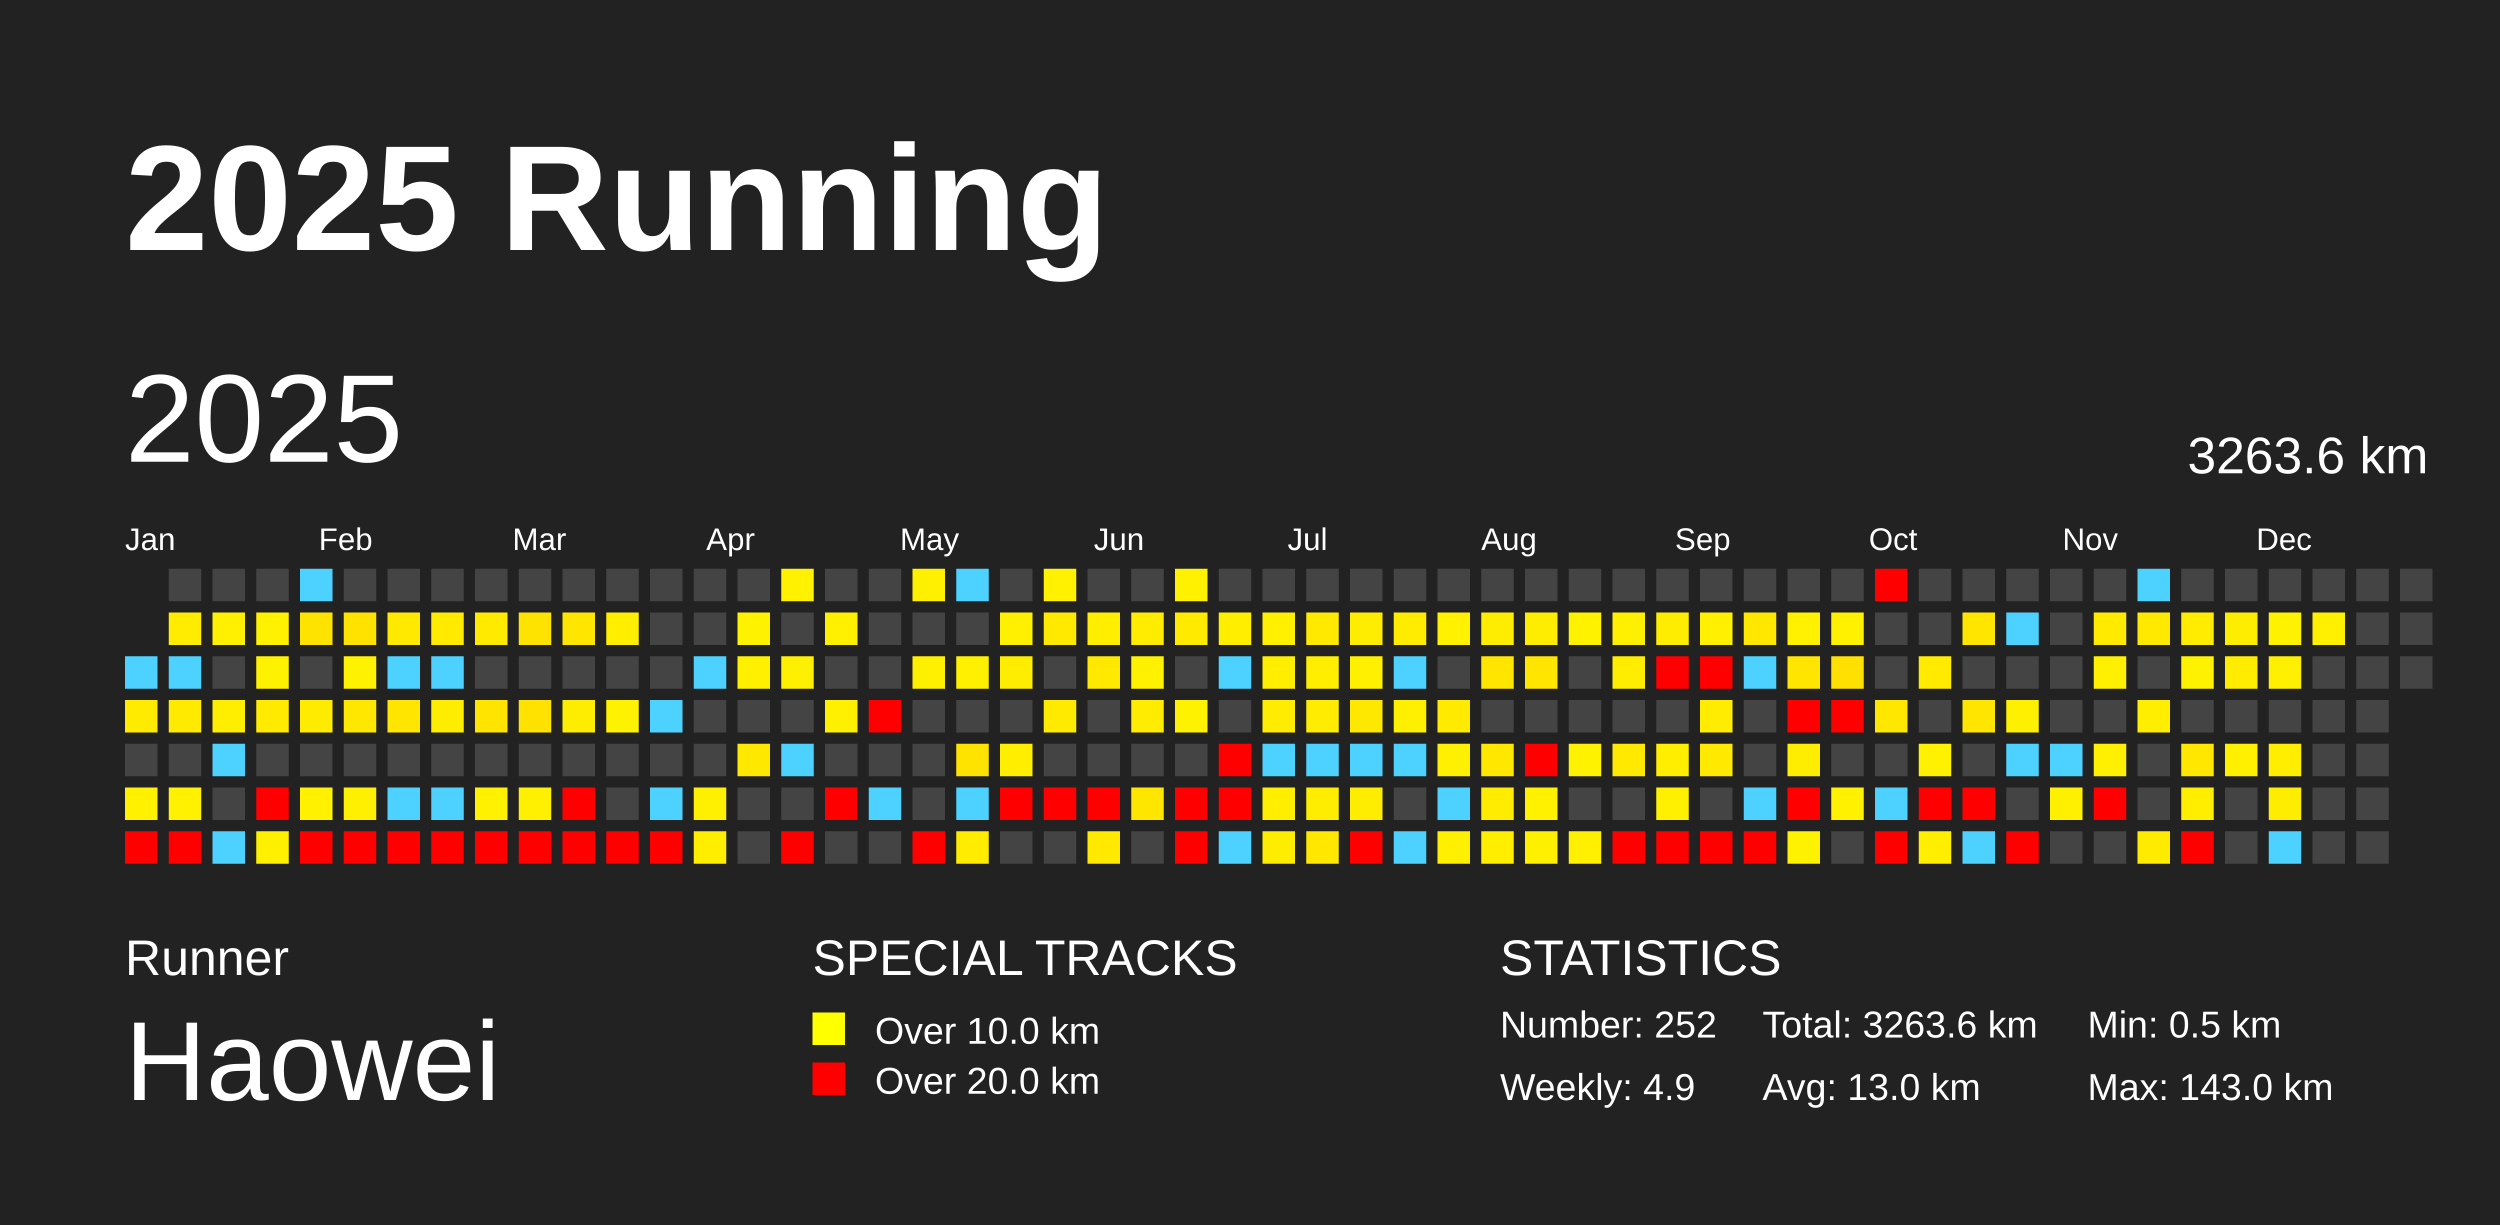
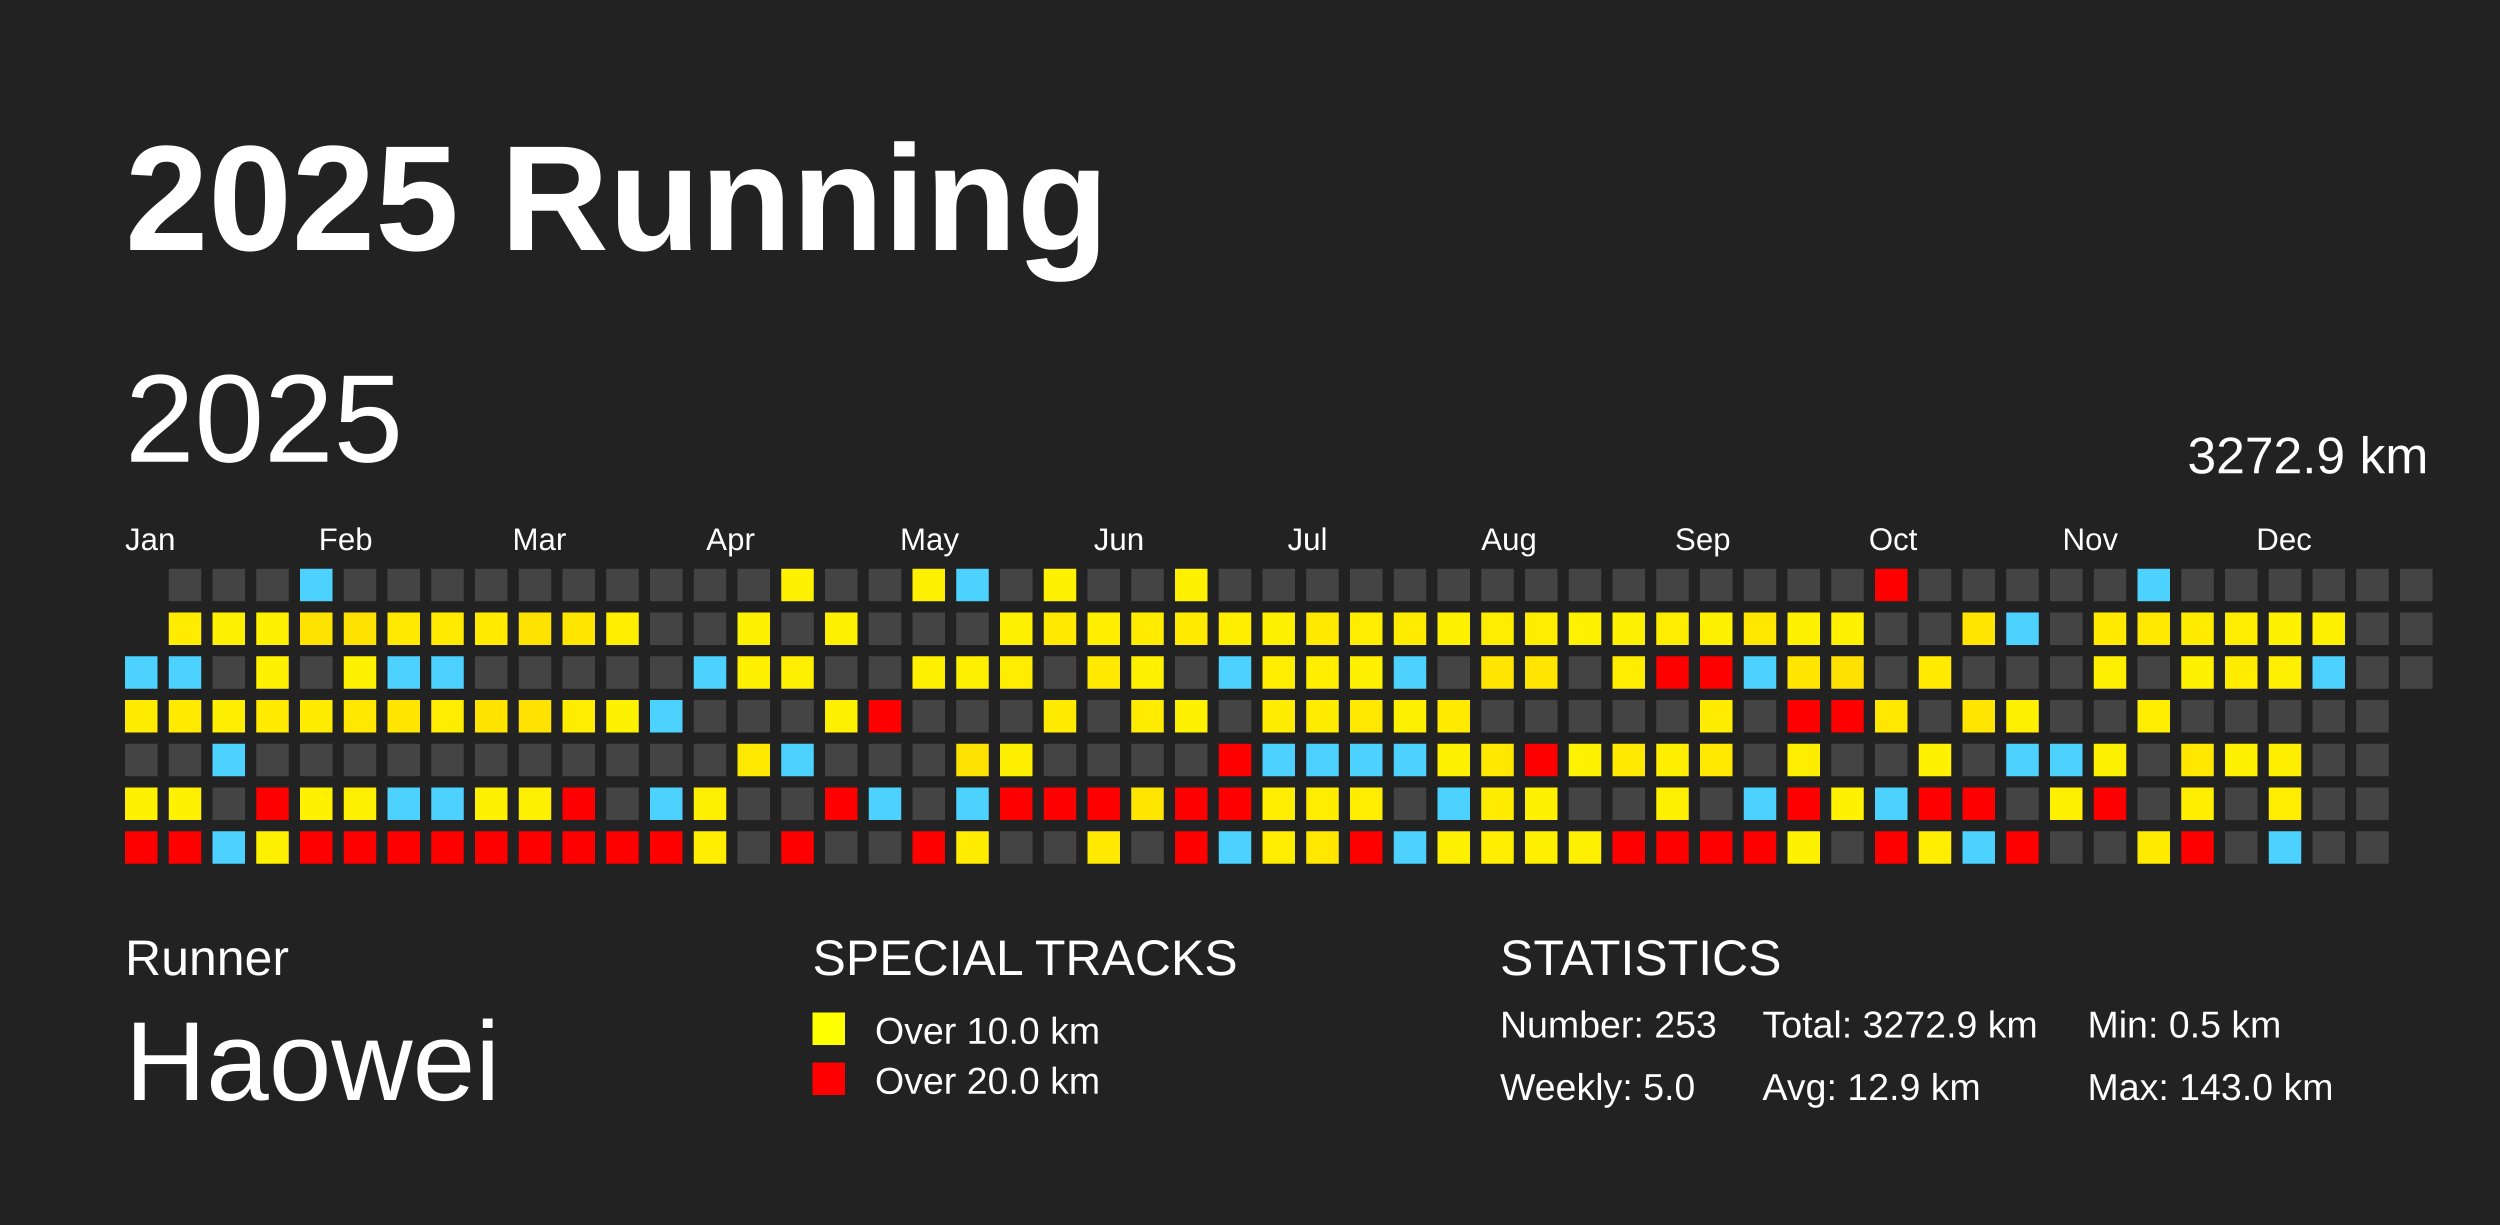
<svg xmlns="http://www.w3.org/2000/svg" baseProfile="full" height="98mm" version="1.1" viewBox="0,0,200,98" width="200mm">
  <defs />
  <rect fill="#222222" height="98" width="200" x="0" y="0" />
  <text fill="#FFFFFF" style="font-size:12px; font-family:Arial; font-weight:bold;" x="10" y="20">2025 Running</text>
  <text fill="#FFFFFF" style="font-size:4px; font-family:Arial" x="10" y="78">Runner</text>
  <text fill="#FFFFFF" style="font-size:9px; font-family:Arial" x="10" y="88">Haowei</text>
  <text fill="#FFFFFF" style="font-size:4px; font-family:Arial" x="65" y="78">SPECIAL TRACKS</text>
  <rect fill="yellow" height="2.6" width="2.6" x="65" y="81" />
  <text fill="#FFFFFF" style="font-size:3px; font-family:Arial" x="70" y="83.5">Over 10.0 km</text>
  <rect fill="red" height="2.6" width="2.6" x="65" y="85" />
  <text fill="#FFFFFF" style="font-size:3px; font-family:Arial" x="70" y="87.5">Over 20.0 km</text>
  <text fill="#FFFFFF" style="font-size:4px; font-family:Arial" x="120" y="78">STATISTICS</text>
-   <text fill="#FFFFFF" style="font-size:3px; font-family:Arial" x="120" y="83">Number: 252</text>
-   <text fill="#FFFFFF" style="font-size:3px; font-family:Arial" x="120" y="88">Weekly: 4.9</text>
-   <text fill="#FFFFFF" style="font-size:3px; font-family:Arial" x="141" y="83">Total: 3263.6 km</text>
-   <text fill="#FFFFFF" style="font-size:3px; font-family:Arial" x="141" y="88">Avg: 13.0 km</text>
+   <text fill="#FFFFFF" style="font-size:3px; font-family:Arial" x="120" y="83">Number: 253</text>
+   <text fill="#FFFFFF" style="font-size:3px; font-family:Arial" x="120" y="88">Weekly: 5.0</text>
+   <text fill="#FFFFFF" style="font-size:3px; font-family:Arial" x="141" y="83">Total: 3272.9 km</text>
+   <text fill="#FFFFFF" style="font-size:3px; font-family:Arial" x="141" y="88">Avg: 12.9 km</text>
  <text fill="#FFFFFF" style="font-size:3px; font-family:Arial" x="167" y="83">Min: 0.5 km</text>
  <text fill="#FFFFFF" style="font-size:3px; font-family:Arial" x="167" y="88">Max: 143.0 km</text>
  <text dominant-baseline="hanging" fill="#FFFFFF" style="font-size:10.0px; font-family:Arial;" x="10" y="30">2025</text>
-   <text dominant-baseline="hanging" fill="#FFFFFF" style="font-size:4.125px; font-family:Arial;" x="175" y="35">3263.6 km</text>
+   <text dominant-baseline="hanging" fill="#FFFFFF" style="font-size:4.125px; font-family:Arial;" x="175" y="35">3272.9 km</text>
  <text fill="#FFFFFF" style="font-size:2.5px; font-family:Arial" x="10.0" y="44">Jan</text>
  <text fill="#FFFFFF" style="font-size:2.5px; font-family:Arial" x="25.5" y="44">Feb</text>
  <text fill="#FFFFFF" style="font-size:2.5px; font-family:Arial" x="41.0" y="44">Mar</text>
  <text fill="#FFFFFF" style="font-size:2.5px; font-family:Arial" x="56.5" y="44">Apr</text>
  <text fill="#FFFFFF" style="font-size:2.5px; font-family:Arial" x="72.0" y="44">May</text>
  <text fill="#FFFFFF" style="font-size:2.5px; font-family:Arial" x="87.5" y="44">Jun</text>
  <text fill="#FFFFFF" style="font-size:2.5px; font-family:Arial" x="103.0" y="44">Jul</text>
  <text fill="#FFFFFF" style="font-size:2.5px; font-family:Arial" x="118.5" y="44">Aug</text>
  <text fill="#FFFFFF" style="font-size:2.5px; font-family:Arial" x="134.0" y="44">Sep</text>
  <text fill="#FFFFFF" style="font-size:2.5px; font-family:Arial" x="149.5" y="44">Oct</text>
  <text fill="#FFFFFF" style="font-size:2.5px; font-family:Arial" x="165.0" y="44">Nov</text>
  <text fill="#FFFFFF" style="font-size:2.5px; font-family:Arial" x="180.5" y="44">Dec</text>
  <rect fill="#4dd2ff" height="2.6" width="2.6" x="10.0" y="52.5" />
  <rect fill="#ffeb00" height="2.6" width="2.6" x="10.0" y="56.0" />
  <rect fill="#444444" height="2.6" width="2.6" x="10.0" y="59.5" />
  <rect fill="#fff100" height="2.6" width="2.6" x="10.0" y="63.0" />
  <rect fill="red" height="2.6" width="2.6" x="10.0" y="66.5" />
  <rect fill="#444444" height="2.6" width="2.6" x="13.5" y="45.5" />
  <rect fill="#ffec00" height="2.6" width="2.6" x="13.5" y="49.0" />
  <rect fill="#4dd2ff" height="2.6" width="2.6" x="13.5" y="52.5" />
  <rect fill="#ffea00" height="2.6" width="2.6" x="13.5" y="56.0" />
  <rect fill="#444444" height="2.6" width="2.6" x="13.5" y="59.5" />
  <rect fill="#fff100" height="2.6" width="2.6" x="13.5" y="63.0" />
  <rect fill="red" height="2.6" width="2.6" x="13.5" y="66.5" />
  <rect fill="#444444" height="2.6" width="2.6" x="17.0" y="45.5" />
  <rect fill="#ffef00" height="2.6" width="2.6" x="17.0" y="49.0" />
  <rect fill="#444444" height="2.6" width="2.6" x="17.0" y="52.5" />
  <rect fill="#ffee00" height="2.6" width="2.6" x="17.0" y="56.0" />
  <rect fill="#4dd2ff" height="2.6" width="2.6" x="17.0" y="59.5" />
  <rect fill="#444444" height="2.6" width="2.6" x="17.0" y="63.0" />
  <rect fill="#4dd2ff" height="2.6" width="2.6" x="17.0" y="66.5" />
  <rect fill="#444444" height="2.6" width="2.6" x="20.5" y="45.5" />
  <rect fill="#fff100" height="2.6" width="2.6" x="20.5" y="49.0" />
  <rect fill="#fff200" height="2.6" width="2.6" x="20.5" y="52.5" />
  <rect fill="#ffea00" height="2.6" width="2.6" x="20.5" y="56.0" />
  <rect fill="#444444" height="2.6" width="2.6" x="20.5" y="59.5" />
  <rect fill="red" height="2.6" width="2.6" x="20.5" y="63.0" />
  <rect fill="#fff000" height="2.6" width="2.6" x="20.5" y="66.5" />
  <rect fill="#4dd2ff" height="2.6" width="2.6" x="24.0" y="45.5" />
  <rect fill="#ffe300" height="2.6" width="2.6" x="24.0" y="49.0" />
  <rect fill="#444444" height="2.6" width="2.6" x="24.0" y="52.5" />
  <rect fill="#ffeb00" height="2.6" width="2.6" x="24.0" y="56.0" />
  <rect fill="#444444" height="2.6" width="2.6" x="24.0" y="59.5" />
  <rect fill="#fff100" height="2.6" width="2.6" x="24.0" y="63.0" />
  <rect fill="red" height="2.6" width="2.6" x="24.0" y="66.5" />
  <rect fill="#444444" height="2.6" width="2.6" x="27.5" y="45.5" />
  <rect fill="#ffe200" height="2.6" width="2.6" x="27.5" y="49.0" />
  <rect fill="#fff200" height="2.6" width="2.6" x="27.5" y="52.5" />
  <rect fill="#ffe700" height="2.6" width="2.6" x="27.5" y="56.0" />
  <rect fill="#444444" height="2.6" width="2.6" x="27.5" y="59.5" />
  <rect fill="#ffef00" height="2.6" width="2.6" x="27.5" y="63.0" />
  <rect fill="red" height="2.6" width="2.6" x="27.5" y="66.5" />
  <rect fill="#444444" height="2.6" width="2.6" x="31.0" y="45.5" />
  <rect fill="#ffe900" height="2.6" width="2.6" x="31.0" y="49.0" />
  <rect fill="#4dd2ff" height="2.6" width="2.6" x="31.0" y="52.5" />
  <rect fill="#ffe500" height="2.6" width="2.6" x="31.0" y="56.0" />
  <rect fill="#444444" height="2.6" width="2.6" x="31.0" y="59.5" />
  <rect fill="#4dd2ff" height="2.6" width="2.6" x="31.0" y="63.0" />
  <rect fill="red" height="2.6" width="2.6" x="31.0" y="66.5" />
  <rect fill="#444444" height="2.6" width="2.6" x="34.5" y="45.5" />
  <rect fill="#ffea00" height="2.6" width="2.6" x="34.5" y="49.0" />
  <rect fill="#4dd2ff" height="2.6" width="2.6" x="34.5" y="52.5" />
  <rect fill="#ffed00" height="2.6" width="2.6" x="34.5" y="56.0" />
  <rect fill="#444444" height="2.6" width="2.6" x="34.5" y="59.5" />
  <rect fill="#4dd2ff" height="2.6" width="2.6" x="34.5" y="63.0" />
  <rect fill="red" height="2.6" width="2.6" x="34.5" y="66.5" />
  <rect fill="#444444" height="2.6" width="2.6" x="38.0" y="45.5" />
  <rect fill="#ffea00" height="2.6" width="2.6" x="38.0" y="49.0" />
  <rect fill="#444444" height="2.6" width="2.6" x="38.0" y="52.5" />
  <rect fill="#ffe400" height="2.6" width="2.6" x="38.0" y="56.0" />
  <rect fill="#444444" height="2.6" width="2.6" x="38.0" y="59.5" />
  <rect fill="#fff100" height="2.6" width="2.6" x="38.0" y="63.0" />
  <rect fill="red" height="2.6" width="2.6" x="38.0" y="66.5" />
  <rect fill="#444444" height="2.6" width="2.6" x="41.5" y="45.5" />
  <rect fill="#ffe300" height="2.6" width="2.6" x="41.5" y="49.0" />
  <rect fill="#444444" height="2.6" width="2.6" x="41.5" y="52.5" />
  <rect fill="#ffe200" height="2.6" width="2.6" x="41.5" y="56.0" />
  <rect fill="#444444" height="2.6" width="2.6" x="41.5" y="59.5" />
  <rect fill="#ffef00" height="2.6" width="2.6" x="41.5" y="63.0" />
  <rect fill="red" height="2.6" width="2.6" x="41.5" y="66.5" />
  <rect fill="#444444" height="2.6" width="2.6" x="45.0" y="45.5" />
  <rect fill="#ffe600" height="2.6" width="2.6" x="45.0" y="49.0" />
  <rect fill="#444444" height="2.6" width="2.6" x="45.0" y="52.5" />
  <rect fill="#ffed00" height="2.6" width="2.6" x="45.0" y="56.0" />
  <rect fill="#444444" height="2.6" width="2.6" x="45.0" y="59.5" />
  <rect fill="red" height="2.6" width="2.6" x="45.0" y="63.0" />
  <rect fill="red" height="2.6" width="2.6" x="45.0" y="66.5" />
  <rect fill="#444444" height="2.6" width="2.6" x="48.5" y="45.5" />
  <rect fill="#ffee00" height="2.6" width="2.6" x="48.5" y="49.0" />
  <rect fill="#444444" height="2.6" width="2.6" x="48.5" y="52.5" />
  <rect fill="#fff200" height="2.6" width="2.6" x="48.5" y="56.0" />
  <rect fill="#444444" height="2.6" width="2.6" x="48.5" y="59.5" />
  <rect fill="#444444" height="2.6" width="2.6" x="48.5" y="63.0" />
  <rect fill="red" height="2.6" width="2.6" x="48.5" y="66.5" />
  <rect fill="#444444" height="2.6" width="2.6" x="52.0" y="45.5" />
  <rect fill="#444444" height="2.6" width="2.6" x="52.0" y="49.0" />
  <rect fill="#444444" height="2.6" width="2.6" x="52.0" y="52.5" />
  <rect fill="#4dd2ff" height="2.6" width="2.6" x="52.0" y="56.0" />
  <rect fill="#444444" height="2.6" width="2.6" x="52.0" y="59.5" />
  <rect fill="#4dd2ff" height="2.6" width="2.6" x="52.0" y="63.0" />
  <rect fill="red" height="2.6" width="2.6" x="52.0" y="66.5" />
  <rect fill="#444444" height="2.6" width="2.6" x="55.5" y="45.5" />
  <rect fill="#444444" height="2.6" width="2.6" x="55.5" y="49.0" />
  <rect fill="#4dd2ff" height="2.6" width="2.6" x="55.5" y="52.5" />
  <rect fill="#444444" height="2.6" width="2.6" x="55.5" y="56.0" />
  <rect fill="#444444" height="2.6" width="2.6" x="55.5" y="59.5" />
  <rect fill="#ffef00" height="2.6" width="2.6" x="55.5" y="63.0" />
  <rect fill="#ffee00" height="2.6" width="2.6" x="55.5" y="66.5" />
  <rect fill="#444444" height="2.6" width="2.6" x="59.0" y="45.5" />
  <rect fill="#fff200" height="2.6" width="2.6" x="59.0" y="49.0" />
  <rect fill="#fff000" height="2.6" width="2.6" x="59.0" y="52.5" />
  <rect fill="#444444" height="2.6" width="2.6" x="59.0" y="56.0" />
  <rect fill="#ffe800" height="2.6" width="2.6" x="59.0" y="59.5" />
  <rect fill="#444444" height="2.6" width="2.6" x="59.0" y="63.0" />
  <rect fill="#444444" height="2.6" width="2.6" x="59.0" y="66.5" />
  <rect fill="#fff100" height="2.6" width="2.6" x="62.5" y="45.5" />
  <rect fill="#444444" height="2.6" width="2.6" x="62.5" y="49.0" />
  <rect fill="#ffef00" height="2.6" width="2.6" x="62.5" y="52.5" />
  <rect fill="#444444" height="2.6" width="2.6" x="62.5" y="56.0" />
  <rect fill="#4dd2ff" height="2.6" width="2.6" x="62.5" y="59.5" />
  <rect fill="#444444" height="2.6" width="2.6" x="62.5" y="63.0" />
  <rect fill="red" height="2.6" width="2.6" x="62.5" y="66.5" />
  <rect fill="#444444" height="2.6" width="2.6" x="66.0" y="45.5" />
  <rect fill="#fff000" height="2.6" width="2.6" x="66.0" y="49.0" />
  <rect fill="#444444" height="2.6" width="2.6" x="66.0" y="52.5" />
  <rect fill="#fff000" height="2.6" width="2.6" x="66.0" y="56.0" />
  <rect fill="#444444" height="2.6" width="2.6" x="66.0" y="59.5" />
  <rect fill="red" height="2.6" width="2.6" x="66.0" y="63.0" />
  <rect fill="#444444" height="2.6" width="2.6" x="66.0" y="66.5" />
  <rect fill="#444444" height="2.6" width="2.6" x="69.5" y="45.5" />
  <rect fill="#444444" height="2.6" width="2.6" x="69.5" y="49.0" />
  <rect fill="#444444" height="2.6" width="2.6" x="69.5" y="52.5" />
  <rect fill="red" height="2.6" width="2.6" x="69.5" y="56.0" />
  <rect fill="#444444" height="2.6" width="2.6" x="69.5" y="59.5" />
  <rect fill="#4dd2ff" height="2.6" width="2.6" x="69.5" y="63.0" />
  <rect fill="#444444" height="2.6" width="2.6" x="69.5" y="66.5" />
  <rect fill="#fff000" height="2.6" width="2.6" x="73.0" y="45.5" />
  <rect fill="#444444" height="2.6" width="2.6" x="73.0" y="49.0" />
  <rect fill="#fff000" height="2.6" width="2.6" x="73.0" y="52.5" />
  <rect fill="#444444" height="2.6" width="2.6" x="73.0" y="56.0" />
  <rect fill="#444444" height="2.6" width="2.6" x="73.0" y="59.5" />
  <rect fill="#444444" height="2.6" width="2.6" x="73.0" y="63.0" />
  <rect fill="red" height="2.6" width="2.6" x="73.0" y="66.5" />
  <rect fill="#4dd2ff" height="2.6" width="2.6" x="76.5" y="45.5" />
  <rect fill="#444444" height="2.6" width="2.6" x="76.5" y="49.0" />
  <rect fill="#fff000" height="2.6" width="2.6" x="76.5" y="52.5" />
  <rect fill="#444444" height="2.6" width="2.6" x="76.5" y="56.0" />
  <rect fill="#ffe300" height="2.6" width="2.6" x="76.5" y="59.5" />
  <rect fill="#4dd2ff" height="2.6" width="2.6" x="76.5" y="63.0" />
  <rect fill="#ffec00" height="2.6" width="2.6" x="76.5" y="66.5" />
  <rect fill="#444444" height="2.6" width="2.6" x="80.0" y="45.5" />
  <rect fill="#ffef00" height="2.6" width="2.6" x="80.0" y="49.0" />
  <rect fill="#ffed00" height="2.6" width="2.6" x="80.0" y="52.5" />
  <rect fill="#444444" height="2.6" width="2.6" x="80.0" y="56.0" />
  <rect fill="#ffee00" height="2.6" width="2.6" x="80.0" y="59.5" />
  <rect fill="red" height="2.6" width="2.6" x="80.0" y="63.0" />
  <rect fill="#444444" height="2.6" width="2.6" x="80.0" y="66.5" />
  <rect fill="#fff100" height="2.6" width="2.6" x="83.5" y="45.5" />
  <rect fill="#ffe900" height="2.6" width="2.6" x="83.5" y="49.0" />
  <rect fill="#444444" height="2.6" width="2.6" x="83.5" y="52.5" />
  <rect fill="#ffea00" height="2.6" width="2.6" x="83.5" y="56.0" />
  <rect fill="#444444" height="2.6" width="2.6" x="83.5" y="59.5" />
  <rect fill="red" height="2.6" width="2.6" x="83.5" y="63.0" />
  <rect fill="#444444" height="2.6" width="2.6" x="83.5" y="66.5" />
  <rect fill="#444444" height="2.6" width="2.6" x="87.0" y="45.5" />
  <rect fill="#ffee00" height="2.6" width="2.6" x="87.0" y="49.0" />
  <rect fill="#ffe900" height="2.6" width="2.6" x="87.0" y="52.5" />
  <rect fill="#444444" height="2.6" width="2.6" x="87.0" y="56.0" />
  <rect fill="#444444" height="2.6" width="2.6" x="87.0" y="59.5" />
  <rect fill="red" height="2.6" width="2.6" x="87.0" y="63.0" />
  <rect fill="#ffe900" height="2.6" width="2.6" x="87.0" y="66.5" />
  <rect fill="#444444" height="2.6" width="2.6" x="90.5" y="45.5" />
  <rect fill="#ffec00" height="2.6" width="2.6" x="90.5" y="49.0" />
  <rect fill="#fff100" height="2.6" width="2.6" x="90.5" y="52.5" />
  <rect fill="#ffec00" height="2.6" width="2.6" x="90.5" y="56.0" />
  <rect fill="#444444" height="2.6" width="2.6" x="90.5" y="59.5" />
  <rect fill="#ffe600" height="2.6" width="2.6" x="90.5" y="63.0" />
  <rect fill="#444444" height="2.6" width="2.6" x="90.5" y="66.5" />
  <rect fill="#fff100" height="2.6" width="2.6" x="94.0" y="45.5" />
  <rect fill="#ffea00" height="2.6" width="2.6" x="94.0" y="49.0" />
  <rect fill="#444444" height="2.6" width="2.6" x="94.0" y="52.5" />
  <rect fill="#fff200" height="2.6" width="2.6" x="94.0" y="56.0" />
  <rect fill="#444444" height="2.6" width="2.6" x="94.0" y="59.5" />
  <rect fill="red" height="2.6" width="2.6" x="94.0" y="63.0" />
  <rect fill="red" height="2.6" width="2.6" x="94.0" y="66.5" />
  <rect fill="#444444" height="2.6" width="2.6" x="97.5" y="45.5" />
  <rect fill="#ffee00" height="2.6" width="2.6" x="97.5" y="49.0" />
  <rect fill="#4dd2ff" height="2.6" width="2.6" x="97.5" y="52.5" />
  <rect fill="#444444" height="2.6" width="2.6" x="97.5" y="56.0" />
  <rect fill="red" height="2.6" width="2.6" x="97.5" y="59.5" />
  <rect fill="red" height="2.6" width="2.6" x="97.5" y="63.0" />
  <rect fill="#4dd2ff" height="2.6" width="2.6" x="97.5" y="66.5" />
  <rect fill="#444444" height="2.6" width="2.6" x="101.0" y="45.5" />
  <rect fill="#fff000" height="2.6" width="2.6" x="101.0" y="49.0" />
  <rect fill="#ffee00" height="2.6" width="2.6" x="101.0" y="52.5" />
  <rect fill="#ffec00" height="2.6" width="2.6" x="101.0" y="56.0" />
  <rect fill="#4dd2ff" height="2.6" width="2.6" x="101.0" y="59.5" />
  <rect fill="#ffee00" height="2.6" width="2.6" x="101.0" y="63.0" />
  <rect fill="#ffed00" height="2.6" width="2.6" x="101.0" y="66.5" />
  <rect fill="#444444" height="2.6" width="2.6" x="104.5" y="45.5" />
  <rect fill="#ffe900" height="2.6" width="2.6" x="104.5" y="49.0" />
  <rect fill="#ffee00" height="2.6" width="2.6" x="104.5" y="52.5" />
  <rect fill="#ffec00" height="2.6" width="2.6" x="104.5" y="56.0" />
  <rect fill="#4dd2ff" height="2.6" width="2.6" x="104.5" y="59.5" />
  <rect fill="#ffed00" height="2.6" width="2.6" x="104.5" y="63.0" />
  <rect fill="#ffe700" height="2.6" width="2.6" x="104.5" y="66.5" />
  <rect fill="#444444" height="2.6" width="2.6" x="108.0" y="45.5" />
  <rect fill="#ffed00" height="2.6" width="2.6" x="108.0" y="49.0" />
  <rect fill="#fff000" height="2.6" width="2.6" x="108.0" y="52.5" />
  <rect fill="#ffe800" height="2.6" width="2.6" x="108.0" y="56.0" />
  <rect fill="#4dd2ff" height="2.6" width="2.6" x="108.0" y="59.5" />
  <rect fill="#ffed00" height="2.6" width="2.6" x="108.0" y="63.0" />
  <rect fill="red" height="2.6" width="2.6" x="108.0" y="66.5" />
  <rect fill="#444444" height="2.6" width="2.6" x="111.5" y="45.5" />
  <rect fill="#ffec00" height="2.6" width="2.6" x="111.5" y="49.0" />
  <rect fill="#4dd2ff" height="2.6" width="2.6" x="111.5" y="52.5" />
  <rect fill="#fff000" height="2.6" width="2.6" x="111.5" y="56.0" />
  <rect fill="#4dd2ff" height="2.6" width="2.6" x="111.5" y="59.5" />
  <rect fill="#444444" height="2.6" width="2.6" x="111.5" y="63.0" />
  <rect fill="#4dd2ff" height="2.6" width="2.6" x="111.5" y="66.5" />
  <rect fill="#444444" height="2.6" width="2.6" x="115.0" y="45.5" />
  <rect fill="#fff100" height="2.6" width="2.6" x="115.0" y="49.0" />
  <rect fill="#444444" height="2.6" width="2.6" x="115.0" y="52.5" />
  <rect fill="#ffea00" height="2.6" width="2.6" x="115.0" y="56.0" />
  <rect fill="#ffef00" height="2.6" width="2.6" x="115.0" y="59.5" />
  <rect fill="#4dd2ff" height="2.6" width="2.6" x="115.0" y="63.0" />
  <rect fill="#ffef00" height="2.6" width="2.6" x="115.0" y="66.5" />
  <rect fill="#444444" height="2.6" width="2.6" x="118.5" y="45.5" />
  <rect fill="#ffed00" height="2.6" width="2.6" x="118.5" y="49.0" />
  <rect fill="#ffe500" height="2.6" width="2.6" x="118.5" y="52.5" />
  <rect fill="#444444" height="2.6" width="2.6" x="118.5" y="56.0" />
  <rect fill="#ffe700" height="2.6" width="2.6" x="118.5" y="59.5" />
  <rect fill="#ffec00" height="2.6" width="2.6" x="118.5" y="63.0" />
  <rect fill="#ffee00" height="2.6" width="2.6" x="118.5" y="66.5" />
  <rect fill="#444444" height="2.6" width="2.6" x="122.0" y="45.5" />
  <rect fill="#ffed00" height="2.6" width="2.6" x="122.0" y="49.0" />
  <rect fill="#ffe500" height="2.6" width="2.6" x="122.0" y="52.5" />
  <rect fill="#444444" height="2.6" width="2.6" x="122.0" y="56.0" />
  <rect fill="red" height="2.6" width="2.6" x="122.0" y="59.5" />
  <rect fill="#fff100" height="2.6" width="2.6" x="122.0" y="63.0" />
  <rect fill="#fff000" height="2.6" width="2.6" x="122.0" y="66.5" />
  <rect fill="#444444" height="2.6" width="2.6" x="125.5" y="45.5" />
  <rect fill="#fff200" height="2.6" width="2.6" x="125.5" y="49.0" />
  <rect fill="#444444" height="2.6" width="2.6" x="125.5" y="52.5" />
  <rect fill="#444444" height="2.6" width="2.6" x="125.5" y="56.0" />
  <rect fill="#fff200" height="2.6" width="2.6" x="125.5" y="59.5" />
  <rect fill="#444444" height="2.6" width="2.6" x="125.5" y="63.0" />
  <rect fill="#ffef00" height="2.6" width="2.6" x="125.5" y="66.5" />
  <rect fill="#444444" height="2.6" width="2.6" x="129.0" y="45.5" />
  <rect fill="#ffef00" height="2.6" width="2.6" x="129.0" y="49.0" />
  <rect fill="#ffed00" height="2.6" width="2.6" x="129.0" y="52.5" />
  <rect fill="#444444" height="2.6" width="2.6" x="129.0" y="56.0" />
  <rect fill="#ffe900" height="2.6" width="2.6" x="129.0" y="59.5" />
  <rect fill="#444444" height="2.6" width="2.6" x="129.0" y="63.0" />
  <rect fill="red" height="2.6" width="2.6" x="129.0" y="66.5" />
  <rect fill="#444444" height="2.6" width="2.6" x="132.5" y="45.5" />
  <rect fill="#ffed00" height="2.6" width="2.6" x="132.5" y="49.0" />
  <rect fill="red" height="2.6" width="2.6" x="132.5" y="52.5" />
  <rect fill="#444444" height="2.6" width="2.6" x="132.5" y="56.0" />
  <rect fill="#ffee00" height="2.6" width="2.6" x="132.5" y="59.5" />
  <rect fill="#ffef00" height="2.6" width="2.6" x="132.5" y="63.0" />
  <rect fill="red" height="2.6" width="2.6" x="132.5" y="66.5" />
  <rect fill="#444444" height="2.6" width="2.6" x="136.0" y="45.5" />
  <rect fill="#fff000" height="2.6" width="2.6" x="136.0" y="49.0" />
  <rect fill="red" height="2.6" width="2.6" x="136.0" y="52.5" />
  <rect fill="#ffec00" height="2.6" width="2.6" x="136.0" y="56.0" />
  <rect fill="#ffe900" height="2.6" width="2.6" x="136.0" y="59.5" />
  <rect fill="#444444" height="2.6" width="2.6" x="136.0" y="63.0" />
  <rect fill="red" height="2.6" width="2.6" x="136.0" y="66.5" />
  <rect fill="#444444" height="2.6" width="2.6" x="139.5" y="45.5" />
  <rect fill="#ffe700" height="2.6" width="2.6" x="139.5" y="49.0" />
  <rect fill="#4dd2ff" height="2.6" width="2.6" x="139.5" y="52.5" />
  <rect fill="#444444" height="2.6" width="2.6" x="139.5" y="56.0" />
  <rect fill="#444444" height="2.6" width="2.6" x="139.5" y="59.5" />
  <rect fill="#4dd2ff" height="2.6" width="2.6" x="139.5" y="63.0" />
  <rect fill="red" height="2.6" width="2.6" x="139.5" y="66.5" />
  <rect fill="#444444" height="2.6" width="2.6" x="143.0" y="45.5" />
  <rect fill="#fff100" height="2.6" width="2.6" x="143.0" y="49.0" />
  <rect fill="#ffe500" height="2.6" width="2.6" x="143.0" y="52.5" />
  <rect fill="red" height="2.6" width="2.6" x="143.0" y="56.0" />
  <rect fill="#ffed00" height="2.6" width="2.6" x="143.0" y="59.5" />
  <rect fill="red" height="2.6" width="2.6" x="143.0" y="63.0" />
  <rect fill="#fff200" height="2.6" width="2.6" x="143.0" y="66.5" />
  <rect fill="#444444" height="2.6" width="2.6" x="146.5" y="45.5" />
  <rect fill="#fff100" height="2.6" width="2.6" x="146.5" y="49.0" />
  <rect fill="#ffe000" height="2.6" width="2.6" x="146.5" y="52.5" />
  <rect fill="red" height="2.6" width="2.6" x="146.5" y="56.0" />
  <rect fill="#444444" height="2.6" width="2.6" x="146.5" y="59.5" />
  <rect fill="#fff100" height="2.6" width="2.6" x="146.5" y="63.0" />
  <rect fill="#444444" height="2.6" width="2.6" x="146.5" y="66.5" />
  <rect fill="red" height="2.6" width="2.6" x="150.0" y="45.5" />
  <rect fill="#444444" height="2.6" width="2.6" x="150.0" y="49.0" />
  <rect fill="#444444" height="2.6" width="2.6" x="150.0" y="52.5" />
  <rect fill="#ffe700" height="2.6" width="2.6" x="150.0" y="56.0" />
  <rect fill="#444444" height="2.6" width="2.6" x="150.0" y="59.5" />
  <rect fill="#4dd2ff" height="2.6" width="2.6" x="150.0" y="63.0" />
  <rect fill="red" height="2.6" width="2.6" x="150.0" y="66.5" />
  <rect fill="#444444" height="2.6" width="2.6" x="153.5" y="45.5" />
  <rect fill="#444444" height="2.6" width="2.6" x="153.5" y="49.0" />
  <rect fill="#ffea00" height="2.6" width="2.6" x="153.5" y="52.5" />
  <rect fill="#444444" height="2.6" width="2.6" x="153.5" y="56.0" />
  <rect fill="#fff100" height="2.6" width="2.6" x="153.5" y="59.5" />
  <rect fill="red" height="2.6" width="2.6" x="153.5" y="63.0" />
  <rect fill="#ffee00" height="2.6" width="2.6" x="153.5" y="66.5" />
  <rect fill="#444444" height="2.6" width="2.6" x="157.0" y="45.5" />
  <rect fill="#ffe500" height="2.6" width="2.6" x="157.0" y="49.0" />
  <rect fill="#444444" height="2.6" width="2.6" x="157.0" y="52.5" />
  <rect fill="#ffe500" height="2.6" width="2.6" x="157.0" y="56.0" />
  <rect fill="#444444" height="2.6" width="2.6" x="157.0" y="59.5" />
  <rect fill="red" height="2.6" width="2.6" x="157.0" y="63.0" />
  <rect fill="#4dd2ff" height="2.6" width="2.6" x="157.0" y="66.5" />
  <rect fill="#444444" height="2.6" width="2.6" x="160.5" y="45.5" />
  <rect fill="#4dd2ff" height="2.6" width="2.6" x="160.5" y="49.0" />
  <rect fill="#444444" height="2.6" width="2.6" x="160.5" y="52.5" />
  <rect fill="#fff000" height="2.6" width="2.6" x="160.5" y="56.0" />
  <rect fill="#4dd2ff" height="2.6" width="2.6" x="160.5" y="59.5" />
  <rect fill="#444444" height="2.6" width="2.6" x="160.5" y="63.0" />
  <rect fill="red" height="2.6" width="2.6" x="160.5" y="66.5" />
  <rect fill="#444444" height="2.6" width="2.6" x="164.0" y="45.5" />
  <rect fill="#444444" height="2.6" width="2.6" x="164.0" y="49.0" />
  <rect fill="#444444" height="2.6" width="2.6" x="164.0" y="52.5" />
  <rect fill="#444444" height="2.6" width="2.6" x="164.0" y="56.0" />
  <rect fill="#4dd2ff" height="2.6" width="2.6" x="164.0" y="59.5" />
  <rect fill="#fff000" height="2.6" width="2.6" x="164.0" y="63.0" />
  <rect fill="#444444" height="2.6" width="2.6" x="164.0" y="66.5" />
  <rect fill="#444444" height="2.6" width="2.6" x="167.5" y="45.5" />
  <rect fill="#ffea00" height="2.6" width="2.6" x="167.5" y="49.0" />
  <rect fill="#ffef00" height="2.6" width="2.6" x="167.5" y="52.5" />
  <rect fill="#444444" height="2.6" width="2.6" x="167.5" y="56.0" />
  <rect fill="#ffef00" height="2.6" width="2.6" x="167.5" y="59.5" />
  <rect fill="red" height="2.6" width="2.6" x="167.5" y="63.0" />
  <rect fill="#444444" height="2.6" width="2.6" x="167.5" y="66.5" />
  <rect fill="#4dd2ff" height="2.6" width="2.6" x="171.0" y="45.5" />
  <rect fill="#ffe900" height="2.6" width="2.6" x="171.0" y="49.0" />
  <rect fill="#444444" height="2.6" width="2.6" x="171.0" y="52.5" />
  <rect fill="#ffee00" height="2.6" width="2.6" x="171.0" y="56.0" />
  <rect fill="#444444" height="2.6" width="2.6" x="171.0" y="59.5" />
  <rect fill="#444444" height="2.6" width="2.6" x="171.0" y="63.0" />
  <rect fill="#ffeb00" height="2.6" width="2.6" x="171.0" y="66.5" />
  <rect fill="#444444" height="2.6" width="2.6" x="174.5" y="45.5" />
  <rect fill="#ffec00" height="2.6" width="2.6" x="174.5" y="49.0" />
  <rect fill="#fff200" height="2.6" width="2.6" x="174.5" y="52.5" />
  <rect fill="#444444" height="2.6" width="2.6" x="174.5" y="56.0" />
  <rect fill="#ffe700" height="2.6" width="2.6" x="174.5" y="59.5" />
  <rect fill="#ffee00" height="2.6" width="2.6" x="174.5" y="63.0" />
  <rect fill="red" height="2.6" width="2.6" x="174.5" y="66.5" />
  <rect fill="#444444" height="2.6" width="2.6" x="178.0" y="45.5" />
  <rect fill="#ffed00" height="2.6" width="2.6" x="178.0" y="49.0" />
  <rect fill="#ffec00" height="2.6" width="2.6" x="178.0" y="52.5" />
  <rect fill="#444444" height="2.6" width="2.6" x="178.0" y="56.0" />
  <rect fill="#fff000" height="2.6" width="2.6" x="178.0" y="59.5" />
  <rect fill="#444444" height="2.6" width="2.6" x="178.0" y="63.0" />
  <rect fill="#444444" height="2.6" width="2.6" x="178.0" y="66.5" />
  <rect fill="#444444" height="2.6" width="2.6" x="181.5" y="45.5" />
  <rect fill="#fff200" height="2.6" width="2.6" x="181.5" y="49.0" />
  <rect fill="#ffef00" height="2.6" width="2.6" x="181.5" y="52.5" />
  <rect fill="#444444" height="2.6" width="2.6" x="181.5" y="56.0" />
  <rect fill="#ffee00" height="2.6" width="2.6" x="181.5" y="59.5" />
  <rect fill="#ffed00" height="2.6" width="2.6" x="181.5" y="63.0" />
  <rect fill="#4dd2ff" height="2.6" width="2.6" x="181.5" y="66.5" />
  <rect fill="#444444" height="2.6" width="2.6" x="185.0" y="45.5" />
  <rect fill="#fff000" height="2.6" width="2.6" x="185.0" y="49.0" />
-   <rect fill="#444444" height="2.6" width="2.6" x="185.0" y="52.5" />
+   <rect fill="#4dd2ff" height="2.6" width="2.6" x="185.0" y="52.5" />
  <rect fill="#444444" height="2.6" width="2.6" x="185.0" y="56.0" />
  <rect fill="#444444" height="2.6" width="2.6" x="185.0" y="59.5" />
  <rect fill="#444444" height="2.6" width="2.6" x="185.0" y="63.0" />
  <rect fill="#444444" height="2.6" width="2.6" x="185.0" y="66.5" />
  <rect fill="#444444" height="2.6" width="2.6" x="188.5" y="45.5" />
  <rect fill="#444444" height="2.6" width="2.6" x="188.5" y="49.0" />
  <rect fill="#444444" height="2.6" width="2.6" x="188.5" y="52.5" />
  <rect fill="#444444" height="2.6" width="2.6" x="188.5" y="56.0" />
  <rect fill="#444444" height="2.6" width="2.6" x="188.5" y="59.5" />
  <rect fill="#444444" height="2.6" width="2.6" x="188.5" y="63.0" />
  <rect fill="#444444" height="2.6" width="2.6" x="188.5" y="66.5" />
  <rect fill="#444444" height="2.6" width="2.6" x="192.0" y="45.5" />
  <rect fill="#444444" height="2.6" width="2.6" x="192.0" y="49.0" />
  <rect fill="#444444" height="2.6" width="2.6" x="192.0" y="52.5" />
</svg>
